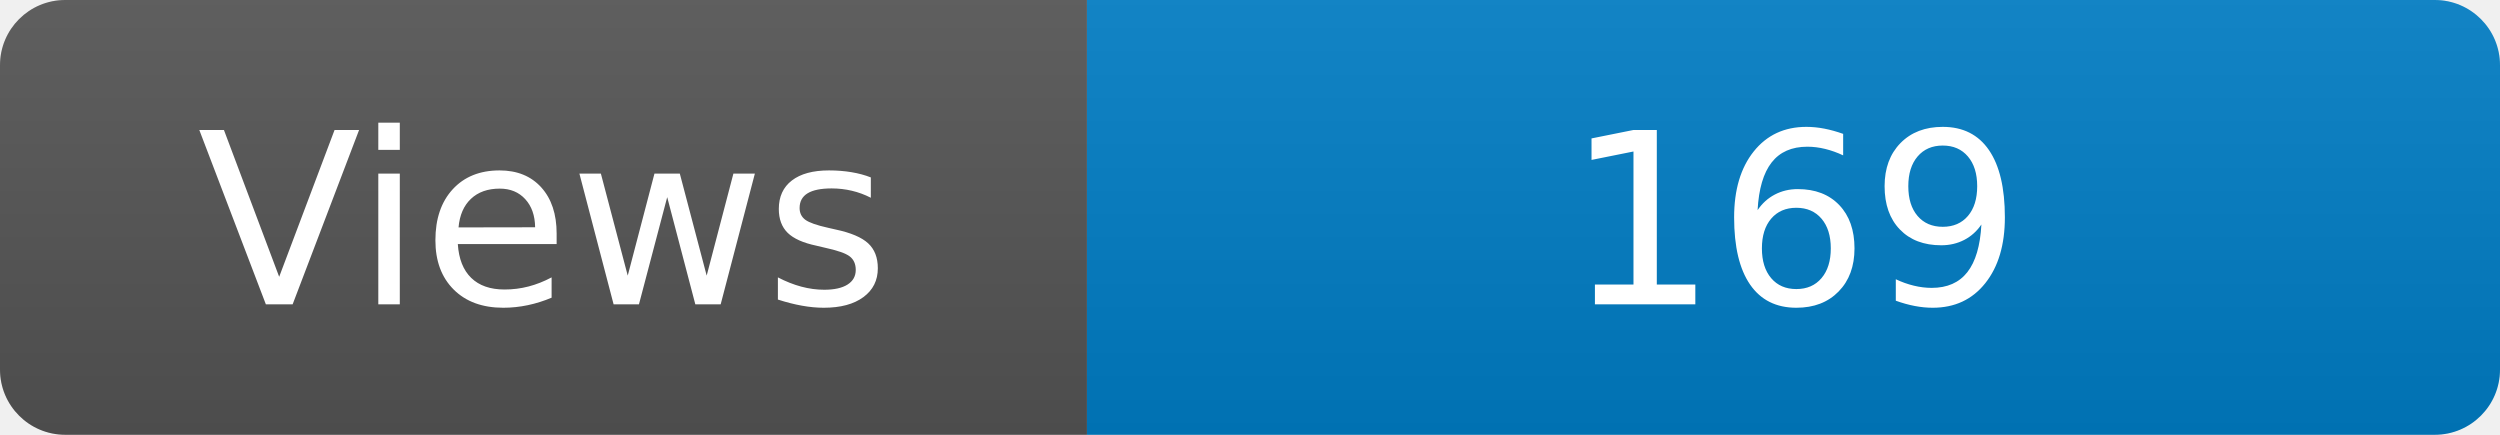
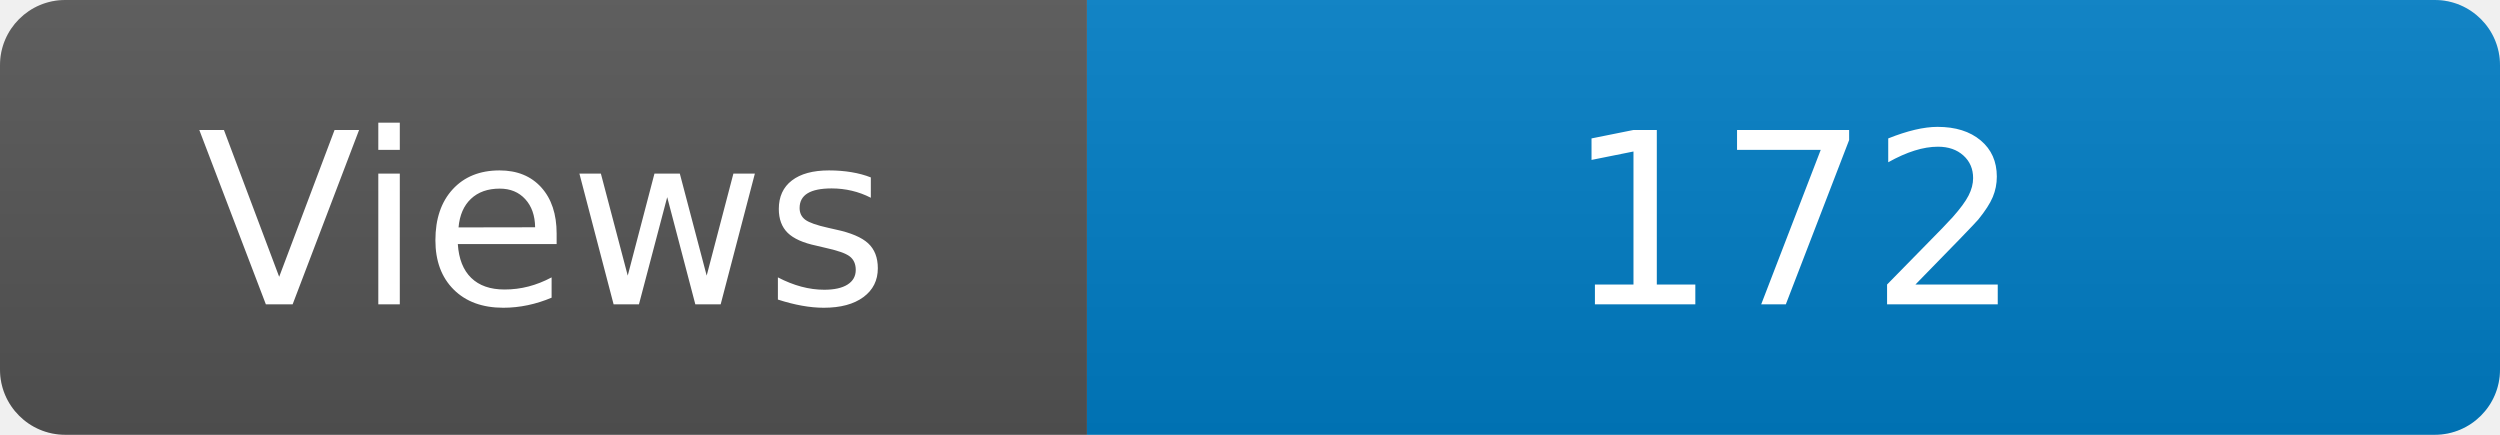
<svg xmlns="http://www.w3.org/2000/svg" width="115" height="20" role="img" aria-label="Maintained?: yes">
  <linearGradient id="s" x2="0" y2="100%">
    <stop offset="0" stop-color="#bbb" stop-opacity=".1" />
    <stop offset="1" stop-opacity=".1" />
  </linearGradient>
  <clipPath id="r">
    <rect width="115" height="20" rx="3" fill="#fff" />
  </clipPath>
  <g clip-path="url(#r)">
    <rect width="50" height="20" fill="#555" />
    <rect x="50" width="160" height="20" fill="#007ec6" />
    <rect width="115" height="20" fill="url(#s)" />
  </g>
  <g fill="#fff" text-anchor="middle" font-family="Verdana,Geneva,DejaVu Sans,sans-serif" font-size="110">
    <text x="250" y="140" transform="scale(.1)" fill="#fff">Views</text>
-     <text x="825" y="140" transform="scale(.1)" fill="#fff">169</text>
+     <text x="825" y="140" transform="scale(.1)" fill="#fff">172</text>
  </g>
</svg>
